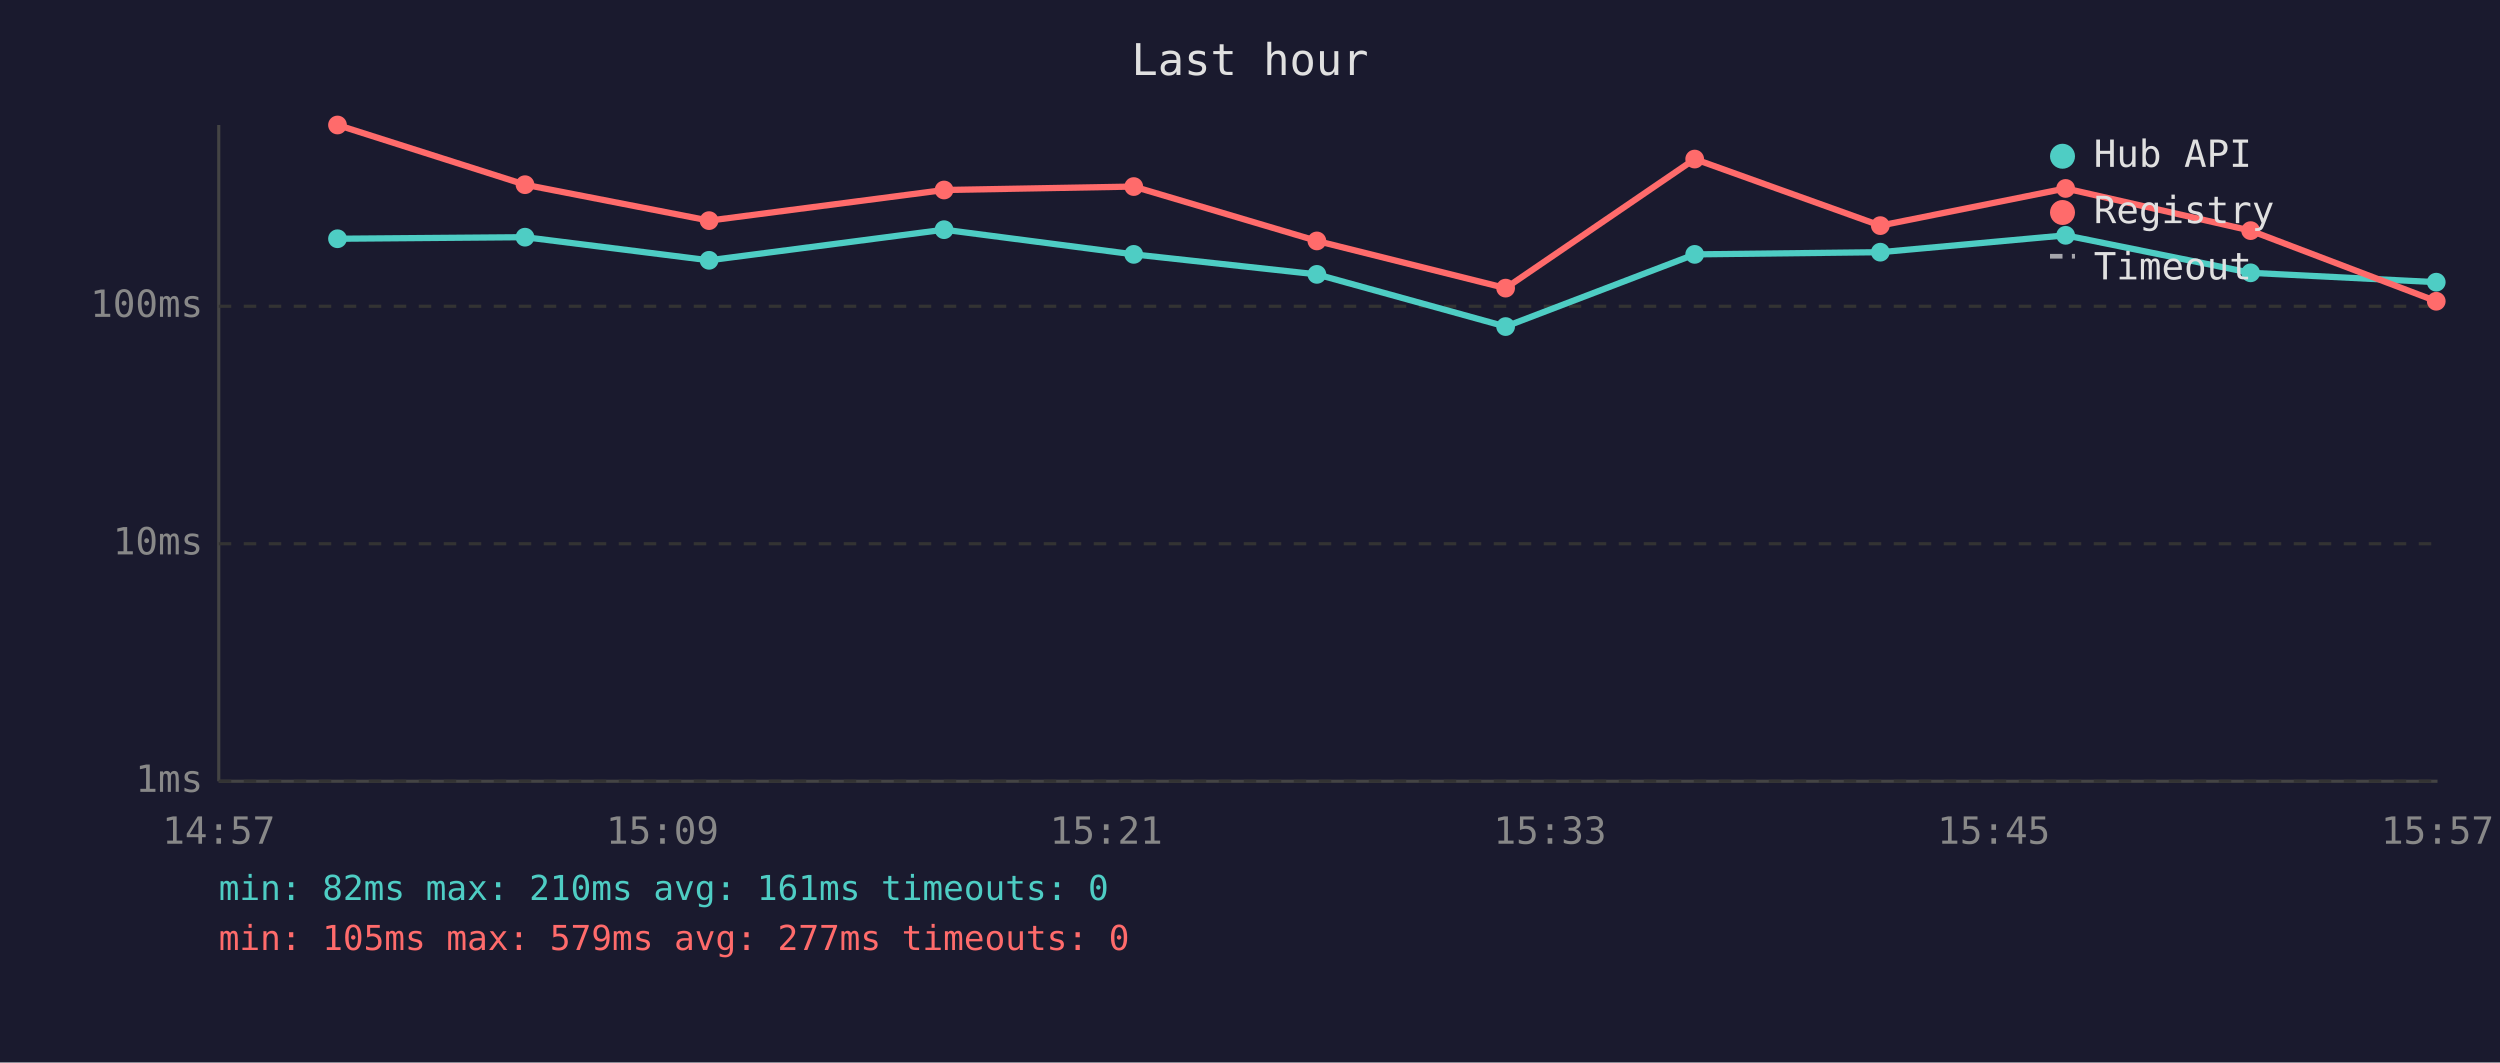
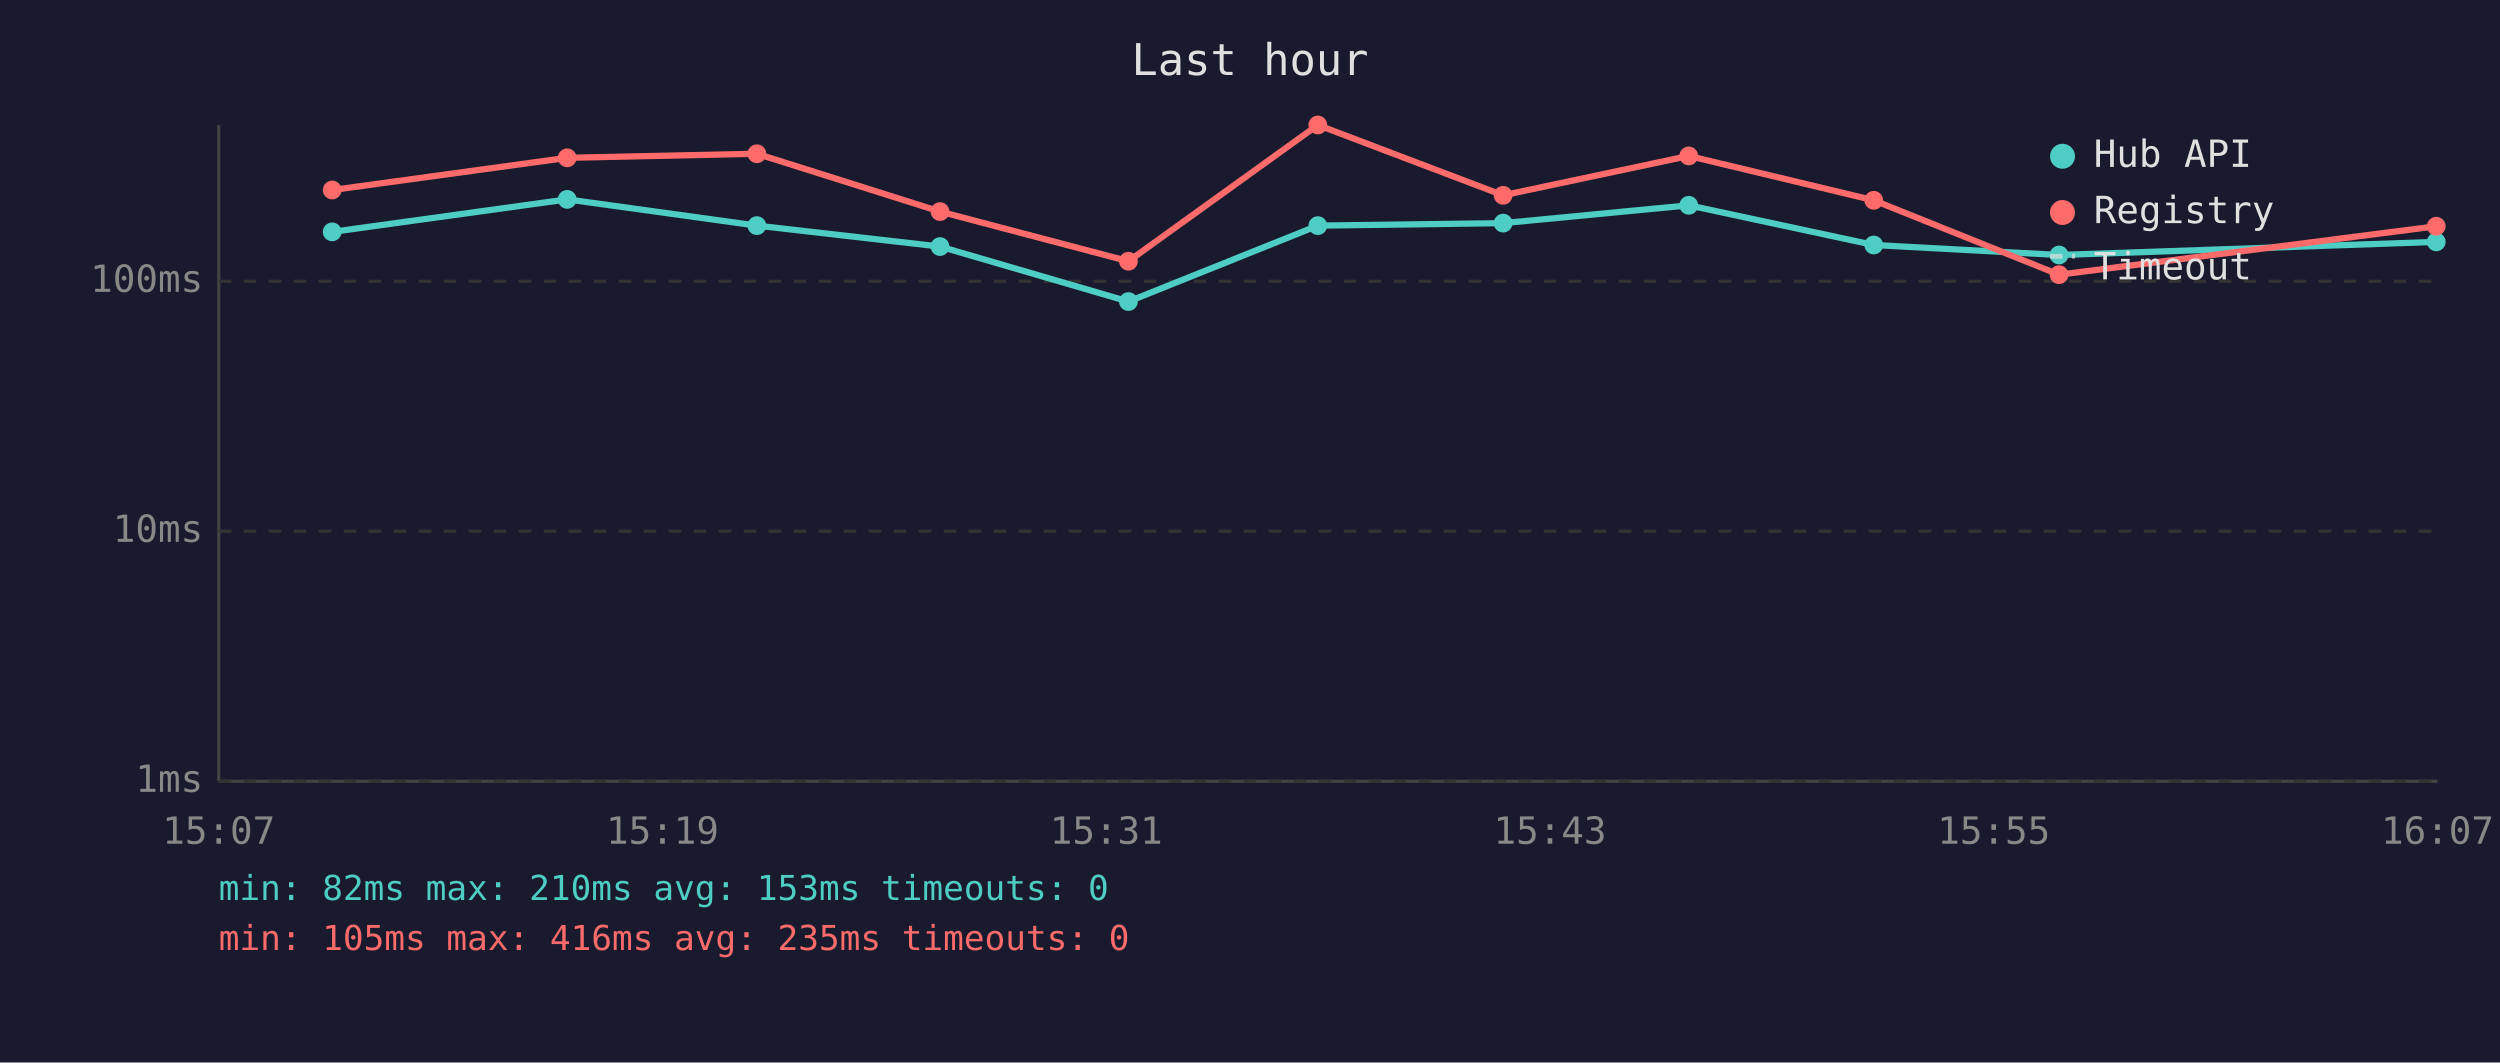
<svg xmlns="http://www.w3.org/2000/svg" viewBox="0 0 800 340" font-family="monospace" font-size="12">
  <rect width="800" height="340" fill="#1a1a2e" />
  <text x="400" y="24" fill="#e0e0e0" font-size="14" text-anchor="middle">Last hour</text>
  <line x1="70" y1="40" x2="70" y2="250" stroke="#444" stroke-width="1" />
  <line x1="70" y1="250" x2="780" y2="250" stroke="#444" stroke-width="1" />
  <line x1="70" y1="250" x2="780" y2="250" stroke="#333" stroke-width="1" stroke-dasharray="4" />
  <text x="65" y="250" fill="#888" text-anchor="end" dominant-baseline="middle">1ms</text>
-   <line x1="70" y1="174" x2="780" y2="174" stroke="#333" stroke-width="1" stroke-dasharray="4" />
-   <text x="65" y="174" fill="#888" text-anchor="end" dominant-baseline="middle">10ms</text>
-   <line x1="70" y1="98" x2="780" y2="98" stroke="#333" stroke-width="1" stroke-dasharray="4" />
-   <text x="65" y="98" fill="#888" text-anchor="end" dominant-baseline="middle">100ms</text>
-   <text x="70" y="270" fill="#888" text-anchor="middle">14:57</text>
-   <text x="212" y="270" fill="#888" text-anchor="middle">15:09</text>
-   <text x="354" y="270" fill="#888" text-anchor="middle">15:21</text>
-   <text x="496" y="270" fill="#888" text-anchor="middle">15:33</text>
-   <text x="638" y="270" fill="#888" text-anchor="middle">15:45</text>
-   <text x="780" y="270" fill="#888" text-anchor="middle">15:57</text>
-   <polyline points="108.0,76.4 168.0,75.9 226.9,83.3 302.1,73.5 362.8,81.4 421.4,87.8 481.8,104.5 542.3,81.4 601.7,80.7 661.0,75.3 720.2,87.3 779.6,90.3" fill="none" stroke="#4ecdc4" stroke-width="2" opacity="1" />
-   <circle cx="108.0" cy="76.4" r="3" fill="#4ecdc4" />
-   <circle cx="168.0" cy="75.9" r="3" fill="#4ecdc4" />
-   <circle cx="226.9" cy="83.3" r="3" fill="#4ecdc4" />
-   <circle cx="302.1" cy="73.5" r="3" fill="#4ecdc4" />
-   <circle cx="362.8" cy="81.4" r="3" fill="#4ecdc4" />
-   <circle cx="421.4" cy="87.8" r="3" fill="#4ecdc4" />
-   <circle cx="481.8" cy="104.5" r="3" fill="#4ecdc4" />
-   <circle cx="542.3" cy="81.4" r="3" fill="#4ecdc4" />
-   <circle cx="601.7" cy="80.7" r="3" fill="#4ecdc4" />
-   <circle cx="661.0" cy="75.3" r="3" fill="#4ecdc4" />
-   <circle cx="720.2" cy="87.3" r="3" fill="#4ecdc4" />
-   <circle cx="779.6" cy="90.3" r="3" fill="#4ecdc4" />
-   <polyline points="108.0,40.0 168.0,59.1 226.9,70.6 302.1,60.8 362.8,59.7 421.4,77.1 481.8,92.2 542.3,50.9 601.7,72.2 661.0,60.3 720.2,73.8 779.6,96.4" fill="none" stroke="#ff6b6b" stroke-width="2" opacity="1" />
-   <circle cx="108.0" cy="40.0" r="3" fill="#ff6b6b" />
-   <circle cx="168.0" cy="59.1" r="3" fill="#ff6b6b" />
-   <circle cx="226.9" cy="70.6" r="3" fill="#ff6b6b" />
-   <circle cx="302.1" cy="60.8" r="3" fill="#ff6b6b" />
-   <circle cx="362.8" cy="59.7" r="3" fill="#ff6b6b" />
-   <circle cx="421.4" cy="77.1" r="3" fill="#ff6b6b" />
-   <circle cx="481.8" cy="92.2" r="3" fill="#ff6b6b" />
-   <circle cx="542.3" cy="50.9" r="3" fill="#ff6b6b" />
-   <circle cx="601.7" cy="72.2" r="3" fill="#ff6b6b" />
-   <circle cx="661.0" cy="60.3" r="3" fill="#ff6b6b" />
-   <circle cx="720.2" cy="73.8" r="3" fill="#ff6b6b" />
-   <circle cx="779.6" cy="96.4" r="3" fill="#ff6b6b" />
+   <line x1="70" y1="170" x2="780" y2="170" stroke="#333" stroke-width="1" stroke-dasharray="4" />
+   <text x="65" y="170" fill="#888" text-anchor="end" dominant-baseline="middle">10ms</text>
+   <line x1="70" y1="90" x2="780" y2="90" stroke="#333" stroke-width="1" stroke-dasharray="4" />
+   <text x="65" y="90" fill="#888" text-anchor="end" dominant-baseline="middle">100ms</text>
+   <text x="70" y="270" fill="#888" text-anchor="middle">15:07</text>
+   <text x="212" y="270" fill="#888" text-anchor="middle">15:19</text>
+   <text x="354" y="270" fill="#888" text-anchor="middle">15:31</text>
+   <text x="496" y="270" fill="#888" text-anchor="middle">15:43</text>
+   <text x="638" y="270" fill="#888" text-anchor="middle">15:55</text>
+   <text x="780" y="270" fill="#888" text-anchor="middle">16:07</text>
+   <polyline points="106.3,74.2 181.5,63.8 242.2,72.2 300.8,78.9 361.1,96.5 421.7,72.2 481.0,71.4 540.4,65.7 599.6,78.4 658.9,81.6 779.6,77.4" fill="none" stroke="#4ecdc4" stroke-width="2" opacity="1" />
+   <circle cx="106.3" cy="74.2" r="3" fill="#4ecdc4" />
+   <circle cx="181.5" cy="63.8" r="3" fill="#4ecdc4" />
+   <circle cx="242.2" cy="72.2" r="3" fill="#4ecdc4" />
+   <circle cx="300.8" cy="78.9" r="3" fill="#4ecdc4" />
+   <circle cx="361.1" cy="96.5" r="3" fill="#4ecdc4" />
+   <circle cx="421.7" cy="72.2" r="3" fill="#4ecdc4" />
+   <circle cx="481.0" cy="71.4" r="3" fill="#4ecdc4" />
+   <circle cx="540.4" cy="65.7" r="3" fill="#4ecdc4" />
+   <circle cx="599.6" cy="78.4" r="3" fill="#4ecdc4" />
+   <circle cx="658.9" cy="81.6" r="3" fill="#4ecdc4" />
+   <circle cx="779.6" cy="77.4" r="3" fill="#4ecdc4" />
+   <polyline points="106.3,60.8 181.5,50.5 242.2,49.2 300.8,67.7 361.1,83.6 421.7,40.0 481.0,62.5 540.4,49.9 599.6,64.1 658.9,87.9 779.6,72.4" fill="none" stroke="#ff6b6b" stroke-width="2" opacity="1" />
+   <circle cx="106.3" cy="60.8" r="3" fill="#ff6b6b" />
+   <circle cx="181.5" cy="50.5" r="3" fill="#ff6b6b" />
+   <circle cx="242.2" cy="49.2" r="3" fill="#ff6b6b" />
+   <circle cx="300.8" cy="67.7" r="3" fill="#ff6b6b" />
+   <circle cx="361.1" cy="83.6" r="3" fill="#ff6b6b" />
+   <circle cx="421.7" cy="40.0" r="3" fill="#ff6b6b" />
+   <circle cx="481.0" cy="62.5" r="3" fill="#ff6b6b" />
+   <circle cx="540.4" cy="49.9" r="3" fill="#ff6b6b" />
+   <circle cx="599.6" cy="64.1" r="3" fill="#ff6b6b" />
+   <circle cx="658.9" cy="87.9" r="3" fill="#ff6b6b" />
+   <circle cx="779.6" cy="72.4" r="3" fill="#ff6b6b" />
  <circle cx="660" cy="50" r="4" fill="#4ecdc4" />
  <text x="670" y="50" fill="#e0e0e0" dominant-baseline="middle">Hub API</text>
  <circle cx="660" cy="68" r="4" fill="#ff6b6b" />
  <text x="670" y="68" fill="#e0e0e0" dominant-baseline="middle">Registry</text>
  <line x1="656" y1="82" x2="664" y2="82" stroke="#e0e0e0" stroke-width="1.5" stroke-dasharray="4,3" opacity="0.7" />
  <text x="670" y="86" fill="#e0e0e0" dominant-baseline="middle">Timeout</text>
-   <text x="70" y="288" fill="#4ecdc4" font-size="11">min: 82ms  max: 210ms  avg: 161ms  timeouts: 0</text>
-   <text x="70" y="304" fill="#ff6b6b" font-size="11">min: 105ms  max: 579ms  avg: 277ms  timeouts: 0</text>
+   <text x="70" y="288" fill="#4ecdc4" font-size="11">min: 82ms  max: 210ms  avg: 153ms  timeouts: 0</text>
+   <text x="70" y="304" fill="#ff6b6b" font-size="11">min: 105ms  max: 416ms  avg: 235ms  timeouts: 0</text>
</svg>
